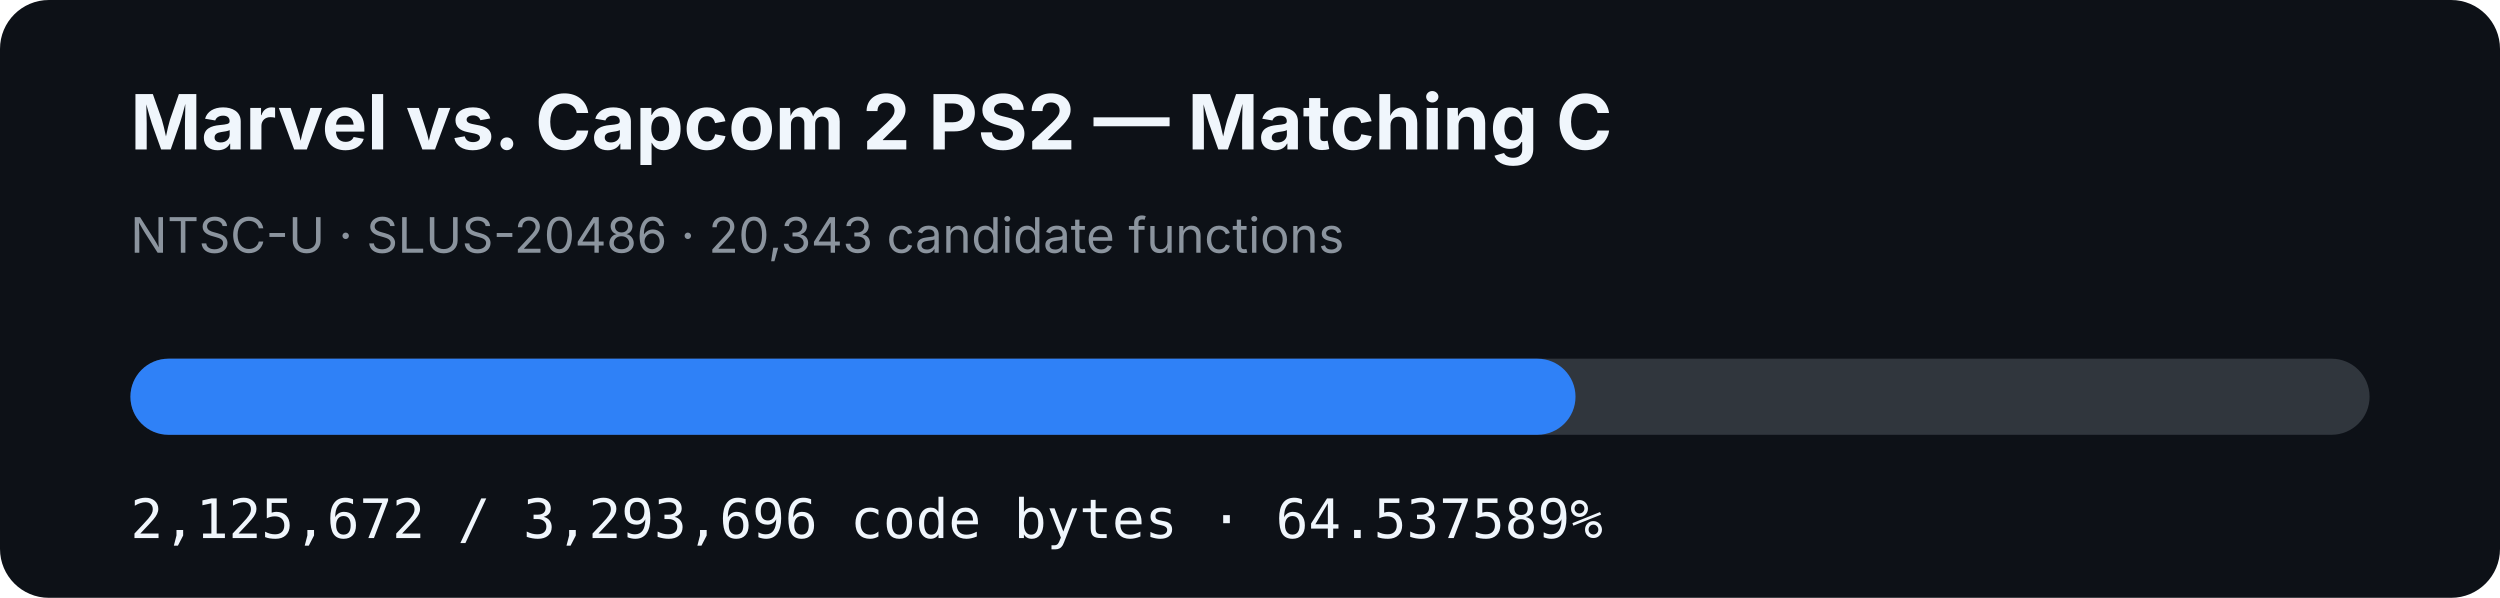
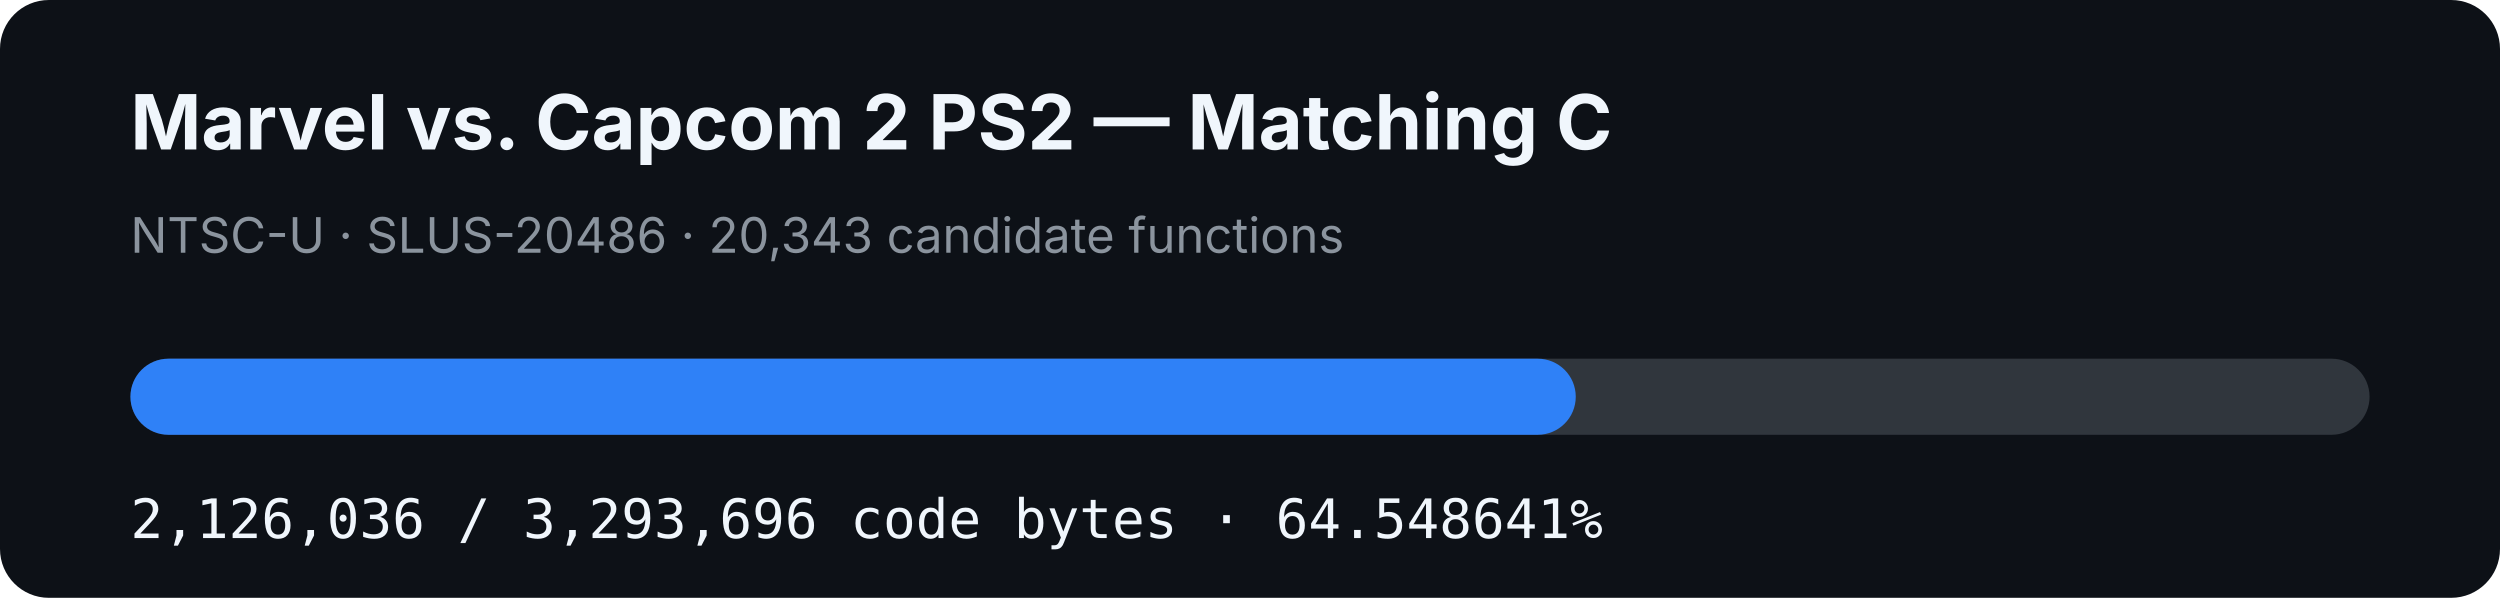
- <svg xmlns="http://www.w3.org/2000/svg" width="920" height="220" viewBox="0 0 920 220" role="img" aria-label="MVC2 PS2 matching C progress: 64.537589%">
+ <svg xmlns="http://www.w3.org/2000/svg" width="920" height="220" viewBox="0 0 920 220" role="img" aria-label="MVC2 PS2 matching C progress: 64.548641%">
  <rect width="920" height="220" rx="18" fill="#0d1117" />
  <text x="48" y="55" fill="#f0f6fc" font-family="-apple-system,BlinkMacSystemFont,Segoe UI,sans-serif" font-size="28" font-weight="700">Marvel vs. Capcom 2 PS2 — Matching C</text>
  <text x="48" y="93" fill="#8b949e" font-family="-apple-system,BlinkMacSystemFont,Segoe UI,sans-serif" font-size="18">NTSC-U · SLUS-20486 · 20,343 candidate functions</text>
  <rect x="48" y="132" width="824" height="28" rx="14" fill="#30363d" />
-   <rect x="48" y="132" width="531.79" height="28" rx="14" fill="#2f81f7" />
-   <text x="48" y="198" fill="#f0f6fc" font-family="ui-monospace,SFMono-Regular,Menlo,monospace" font-size="20">2,125,672 / 3,293,696 code bytes · 64.537589%</text>
+   <rect x="48" y="132" width="531.881" height="28" rx="14" fill="#2f81f7" />
+   <text x="48" y="198" fill="#f0f6fc" font-family="ui-monospace,SFMono-Regular,Menlo,monospace" font-size="20">2,126,036 / 3,293,696 code bytes · 64.548641%</text>
</svg>
